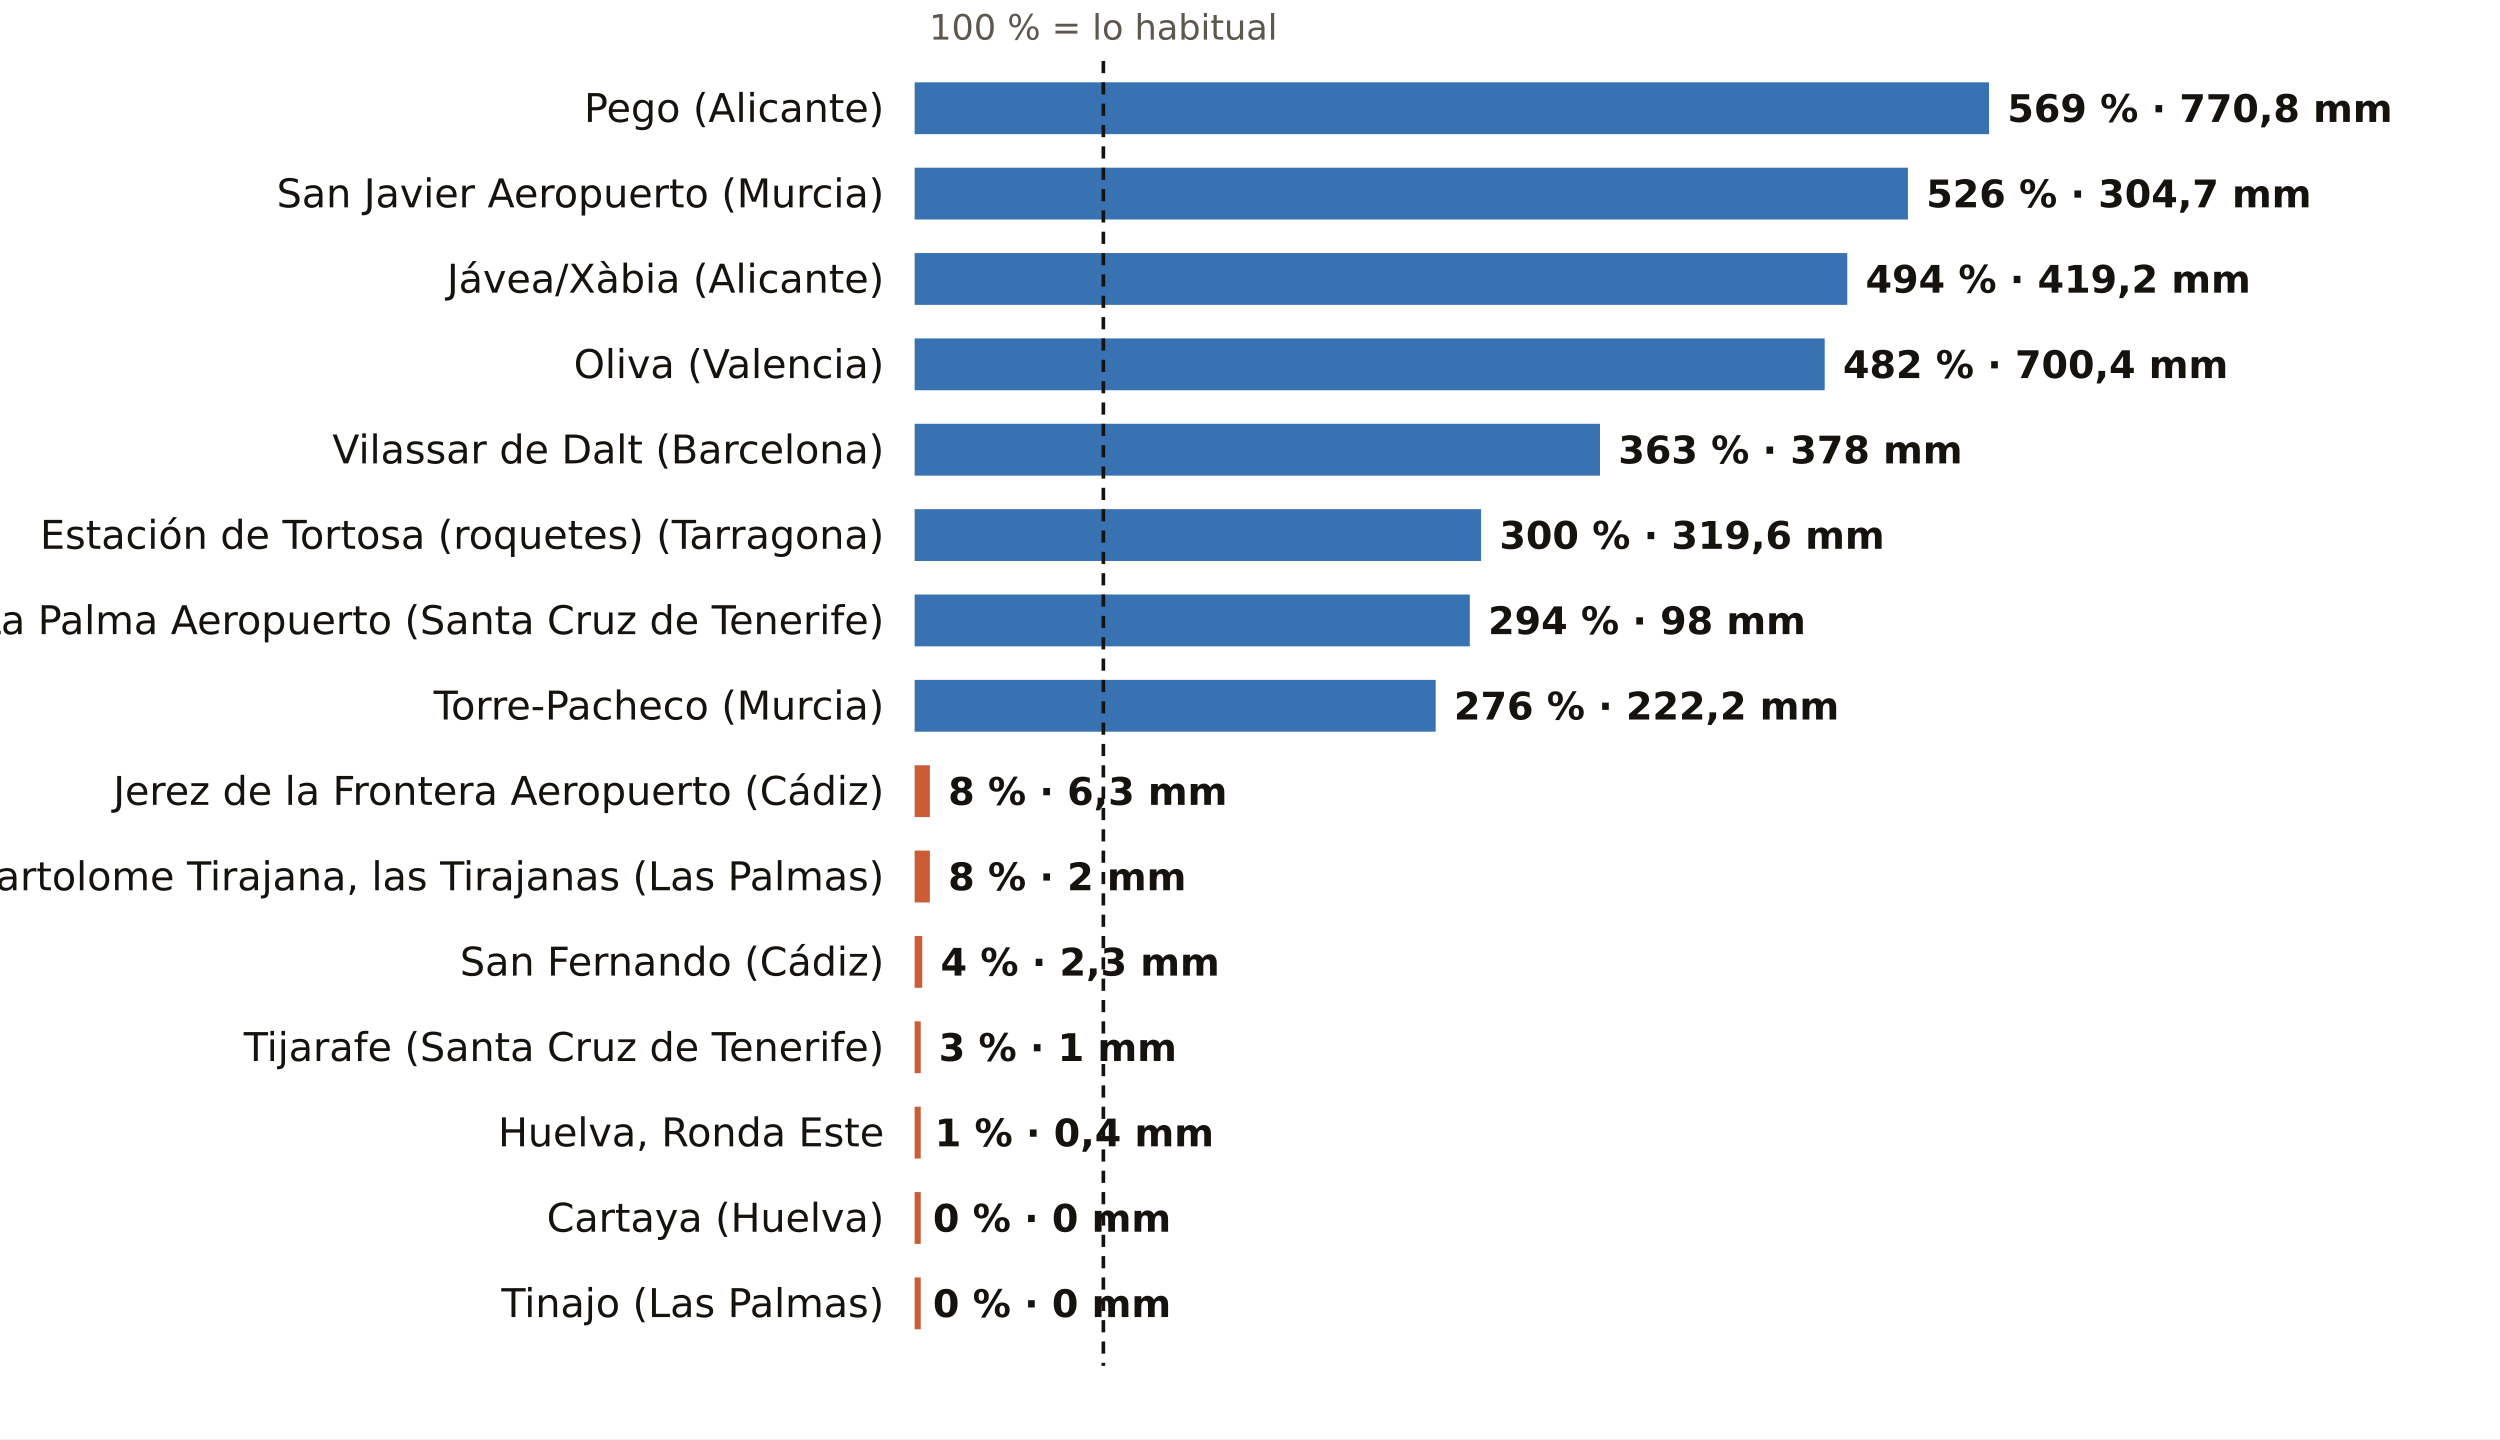
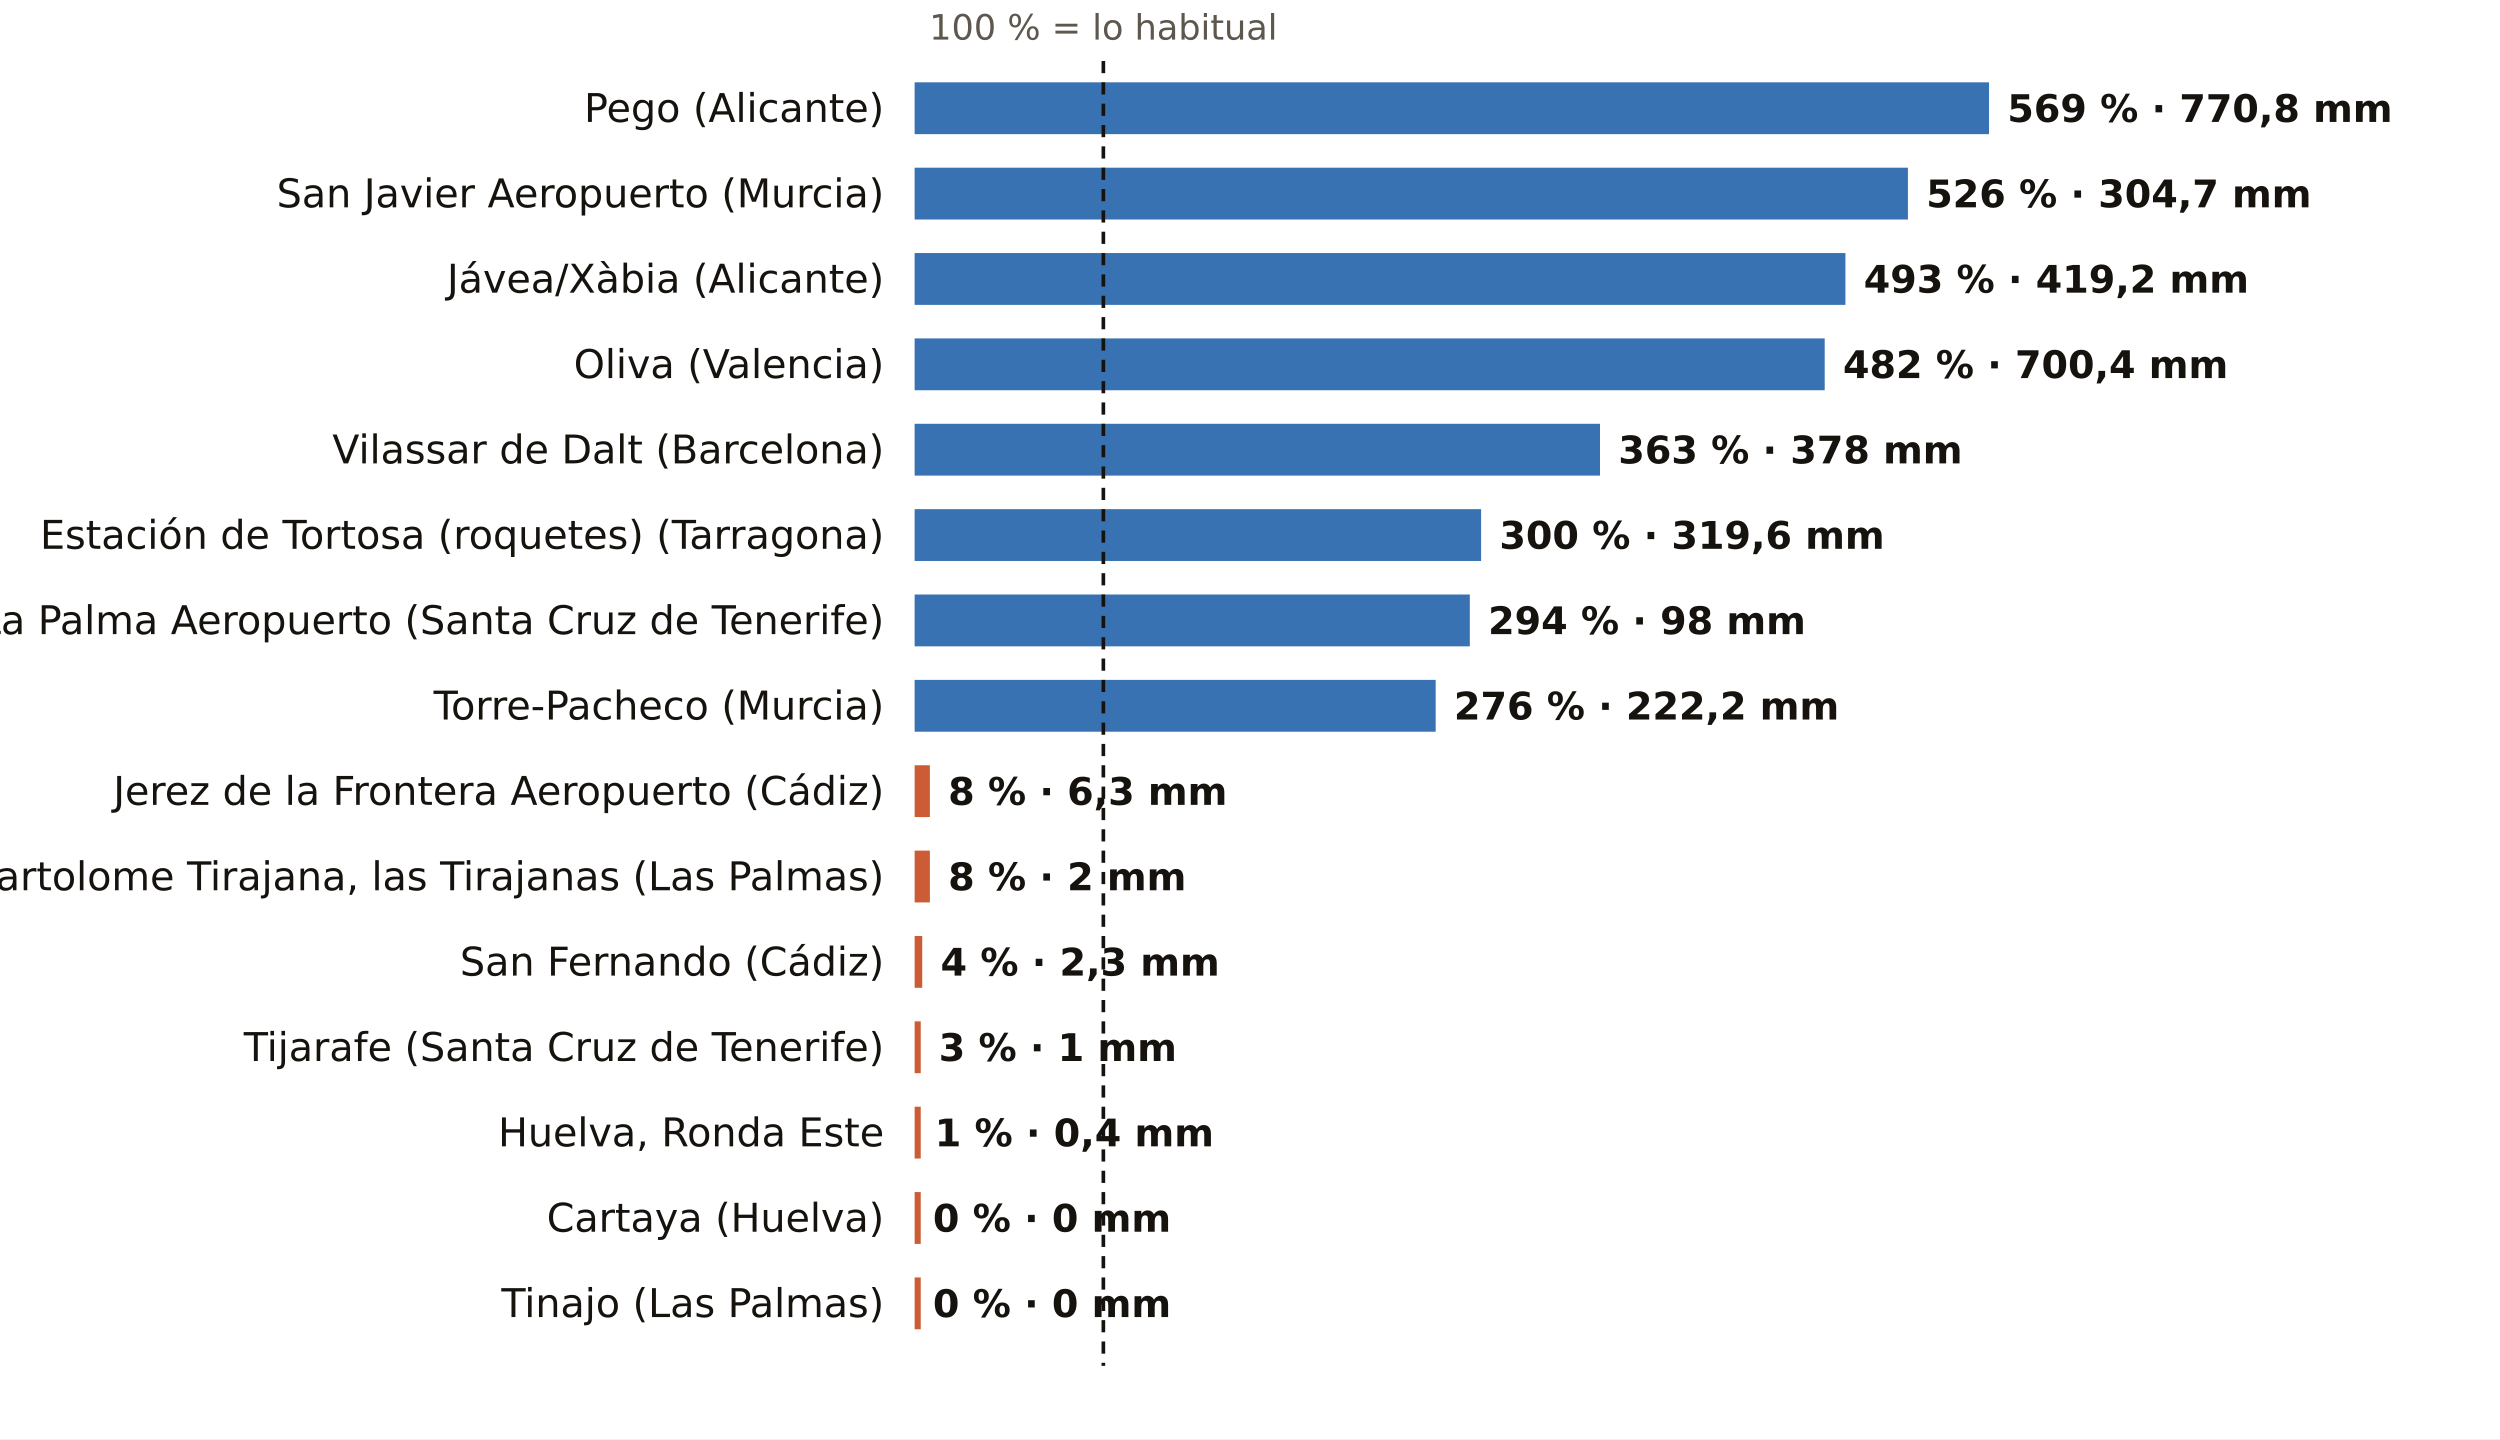
<svg xmlns="http://www.w3.org/2000/svg" viewBox="0 0 820 472" width="820" height="472" role="img" aria-label="El otoño, pluviómetro a pluviómetro: % de lo habitual">
  <rect width="820" height="472" fill="#FFFFFF" />
  <text x="361.9" y="13.0" font-size="11.5" fill="#5E574E" text-anchor="middle" font-weight="400" font-family="Public Sans, DejaVu Sans, Arial, sans-serif">100 % = lo habitual</text>
  <text x="290.0" y="40.0" font-size="13" fill="#16130F" text-anchor="end" font-weight="500" font-family="Public Sans, DejaVu Sans, Arial, sans-serif">Pego (Alicante)</text>
  <rect x="300" y="27" width="352.4" height="17" fill="#1F5FA8" opacity="0.88" />
  <text x="658.4" y="40.0" font-size="12.5" fill="#16130F" text-anchor="start" font-weight="600" font-family="Public Sans, DejaVu Sans, Arial, sans-serif">569 % · 770,8 mm</text>
  <text x="290.0" y="68.0" font-size="13" fill="#16130F" text-anchor="end" font-weight="500" font-family="Public Sans, DejaVu Sans, Arial, sans-serif">San Javier Aeropuerto (Murcia)</text>
  <rect x="300" y="55" width="325.8" height="17" fill="#1F5FA8" opacity="0.88" />
  <text x="631.8" y="68.0" font-size="12.5" fill="#16130F" text-anchor="start" font-weight="600" font-family="Public Sans, DejaVu Sans, Arial, sans-serif">526 % · 304,7 mm</text>
  <text x="290.0" y="96.0" font-size="13" fill="#16130F" text-anchor="end" font-weight="500" font-family="Public Sans, DejaVu Sans, Arial, sans-serif">Jávea/Xàbia (Alicante)</text>
-   <rect x="300" y="83" width="305.9" height="17" fill="#1F5FA8" opacity="0.88" />
-   <text x="611.9" y="96.0" font-size="12.5" fill="#16130F" text-anchor="start" font-weight="600" font-family="Public Sans, DejaVu Sans, Arial, sans-serif">494 % · 419,2 mm</text>
+   <rect x="300" y="83" width="305.3" height="17" fill="#1F5FA8" opacity="0.88" />
+   <text x="611.3" y="96.0" font-size="12.5" fill="#16130F" text-anchor="start" font-weight="600" font-family="Public Sans, DejaVu Sans, Arial, sans-serif">493 % · 419,2 mm</text>
  <text x="290.0" y="124.0" font-size="13" fill="#16130F" text-anchor="end" font-weight="500" font-family="Public Sans, DejaVu Sans, Arial, sans-serif">Oliva (Valencia)</text>
  <rect x="300" y="111" width="298.5" height="17" fill="#1F5FA8" opacity="0.88" />
  <text x="604.5" y="124.0" font-size="12.5" fill="#16130F" text-anchor="start" font-weight="600" font-family="Public Sans, DejaVu Sans, Arial, sans-serif">482 % · 700,4 mm</text>
  <text x="290.0" y="152.0" font-size="13" fill="#16130F" text-anchor="end" font-weight="500" font-family="Public Sans, DejaVu Sans, Arial, sans-serif">Vilassar de Dalt (Barcelona)</text>
  <rect x="300" y="139" width="224.8" height="17" fill="#1F5FA8" opacity="0.88" />
  <text x="530.8" y="152.0" font-size="12.5" fill="#16130F" text-anchor="start" font-weight="600" font-family="Public Sans, DejaVu Sans, Arial, sans-serif">363 % · 378 mm</text>
  <text x="290.0" y="180.0" font-size="13" fill="#16130F" text-anchor="end" font-weight="500" font-family="Public Sans, DejaVu Sans, Arial, sans-serif">Estación de Tortosa (roquetes) (Tarragona)</text>
  <rect x="300" y="167" width="185.8" height="17" fill="#1F5FA8" opacity="0.88" />
  <text x="491.8" y="180.0" font-size="12.5" fill="#16130F" text-anchor="start" font-weight="600" font-family="Public Sans, DejaVu Sans, Arial, sans-serif">300 % · 319,6 mm</text>
  <text x="290.0" y="208.0" font-size="13" fill="#16130F" text-anchor="end" font-weight="500" font-family="Public Sans, DejaVu Sans, Arial, sans-serif">La Palma Aeropuerto (Santa Cruz de Tenerife)</text>
  <rect x="300" y="195" width="182.1" height="17" fill="#1F5FA8" opacity="0.88" />
  <text x="488.1" y="208.0" font-size="12.5" fill="#16130F" text-anchor="start" font-weight="600" font-family="Public Sans, DejaVu Sans, Arial, sans-serif">294 % · 98 mm</text>
  <text x="290.0" y="236.0" font-size="13" fill="#16130F" text-anchor="end" font-weight="500" font-family="Public Sans, DejaVu Sans, Arial, sans-serif">Torre-Pacheco (Murcia)</text>
  <rect x="300" y="223" width="170.9" height="17" fill="#1F5FA8" opacity="0.88" />
  <text x="476.9" y="236.0" font-size="12.5" fill="#16130F" text-anchor="start" font-weight="600" font-family="Public Sans, DejaVu Sans, Arial, sans-serif">276 % · 222,2 mm</text>
  <text x="290.0" y="264.0" font-size="13" fill="#16130F" text-anchor="end" font-weight="500" font-family="Public Sans, DejaVu Sans, Arial, sans-serif">Jerez de la Frontera Aeropuerto (Cádiz)</text>
  <rect x="300" y="251" width="5.0" height="17" fill="#C4461A" opacity="0.88" />
  <text x="311.0" y="264.0" font-size="12.5" fill="#16130F" text-anchor="start" font-weight="600" font-family="Public Sans, DejaVu Sans, Arial, sans-serif">8 % · 6,3 mm</text>
  <text x="290.0" y="292.0" font-size="13" fill="#16130F" text-anchor="end" font-weight="500" font-family="Public Sans, DejaVu Sans, Arial, sans-serif">San Bartolome Tirajana, las Tirajanas (Las Palmas)</text>
  <rect x="300" y="279" width="5.0" height="17" fill="#C4461A" opacity="0.88" />
  <text x="311.0" y="292.0" font-size="12.5" fill="#16130F" text-anchor="start" font-weight="600" font-family="Public Sans, DejaVu Sans, Arial, sans-serif">8 % · 2 mm</text>
  <text x="290.0" y="320.0" font-size="13" fill="#16130F" text-anchor="end" font-weight="500" font-family="Public Sans, DejaVu Sans, Arial, sans-serif">San Fernando (Cádiz)</text>
  <rect x="300" y="307" width="2.5" height="17" fill="#C4461A" opacity="0.88" />
  <text x="308.5" y="320.0" font-size="12.5" fill="#16130F" text-anchor="start" font-weight="600" font-family="Public Sans, DejaVu Sans, Arial, sans-serif">4 % · 2,3 mm</text>
  <text x="290.0" y="348.0" font-size="13" fill="#16130F" text-anchor="end" font-weight="500" font-family="Public Sans, DejaVu Sans, Arial, sans-serif">Tijarafe (Santa Cruz de Tenerife)</text>
  <rect x="300" y="335" width="2.0" height="17" fill="#C4461A" opacity="0.88" />
  <text x="307.9" y="348.0" font-size="12.5" fill="#16130F" text-anchor="start" font-weight="600" font-family="Public Sans, DejaVu Sans, Arial, sans-serif">3 % · 1 mm</text>
  <text x="290.0" y="376.0" font-size="13" fill="#16130F" text-anchor="end" font-weight="500" font-family="Public Sans, DejaVu Sans, Arial, sans-serif">Huelva, Ronda Este</text>
  <rect x="300" y="363" width="2.0" height="17" fill="#C4461A" opacity="0.88" />
  <text x="306.6" y="376.0" font-size="12.5" fill="#16130F" text-anchor="start" font-weight="600" font-family="Public Sans, DejaVu Sans, Arial, sans-serif">1 % · 0,4 mm</text>
  <text x="290.0" y="404.0" font-size="13" fill="#16130F" text-anchor="end" font-weight="500" font-family="Public Sans, DejaVu Sans, Arial, sans-serif">Cartaya (Huelva)</text>
  <rect x="300" y="391" width="2.0" height="17" fill="#C4461A" opacity="0.88" />
  <text x="306.0" y="404.0" font-size="12.5" fill="#16130F" text-anchor="start" font-weight="600" font-family="Public Sans, DejaVu Sans, Arial, sans-serif">0 % · 0 mm</text>
  <text x="290.0" y="432.0" font-size="13" fill="#16130F" text-anchor="end" font-weight="500" font-family="Public Sans, DejaVu Sans, Arial, sans-serif">Tinajo (Las Palmas)</text>
  <rect x="300" y="419" width="2.0" height="17" fill="#C4461A" opacity="0.88" />
  <text x="306.0" y="432.0" font-size="12.5" fill="#16130F" text-anchor="start" font-weight="600" font-family="Public Sans, DejaVu Sans, Arial, sans-serif">0 % · 0 mm</text>
  <line x1="361.9" x2="361.9" y1="20" y2="448" stroke="#16130F" stroke-width="1.2" stroke-dasharray="4 3" />
</svg>
